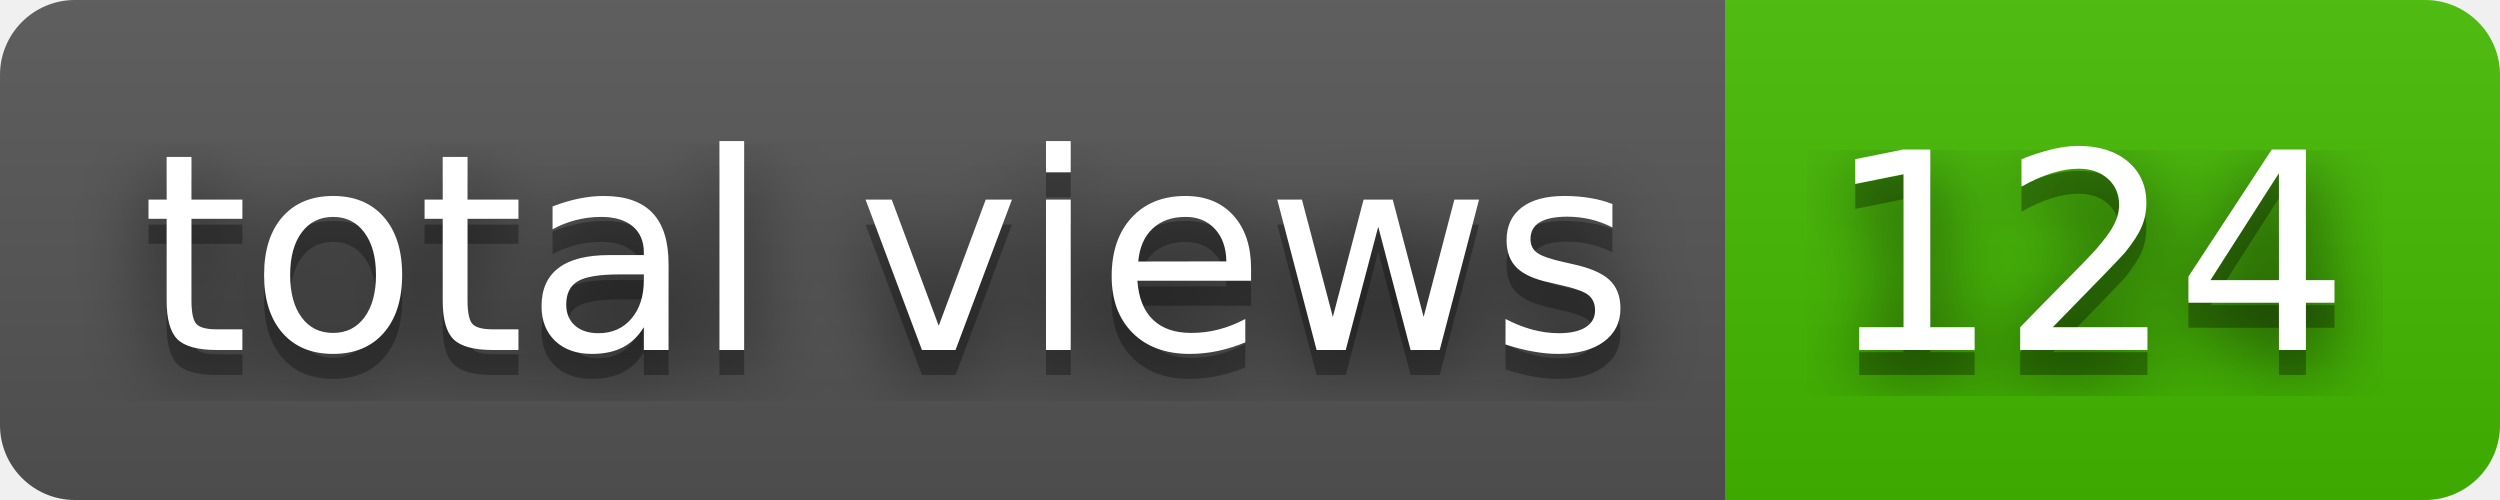
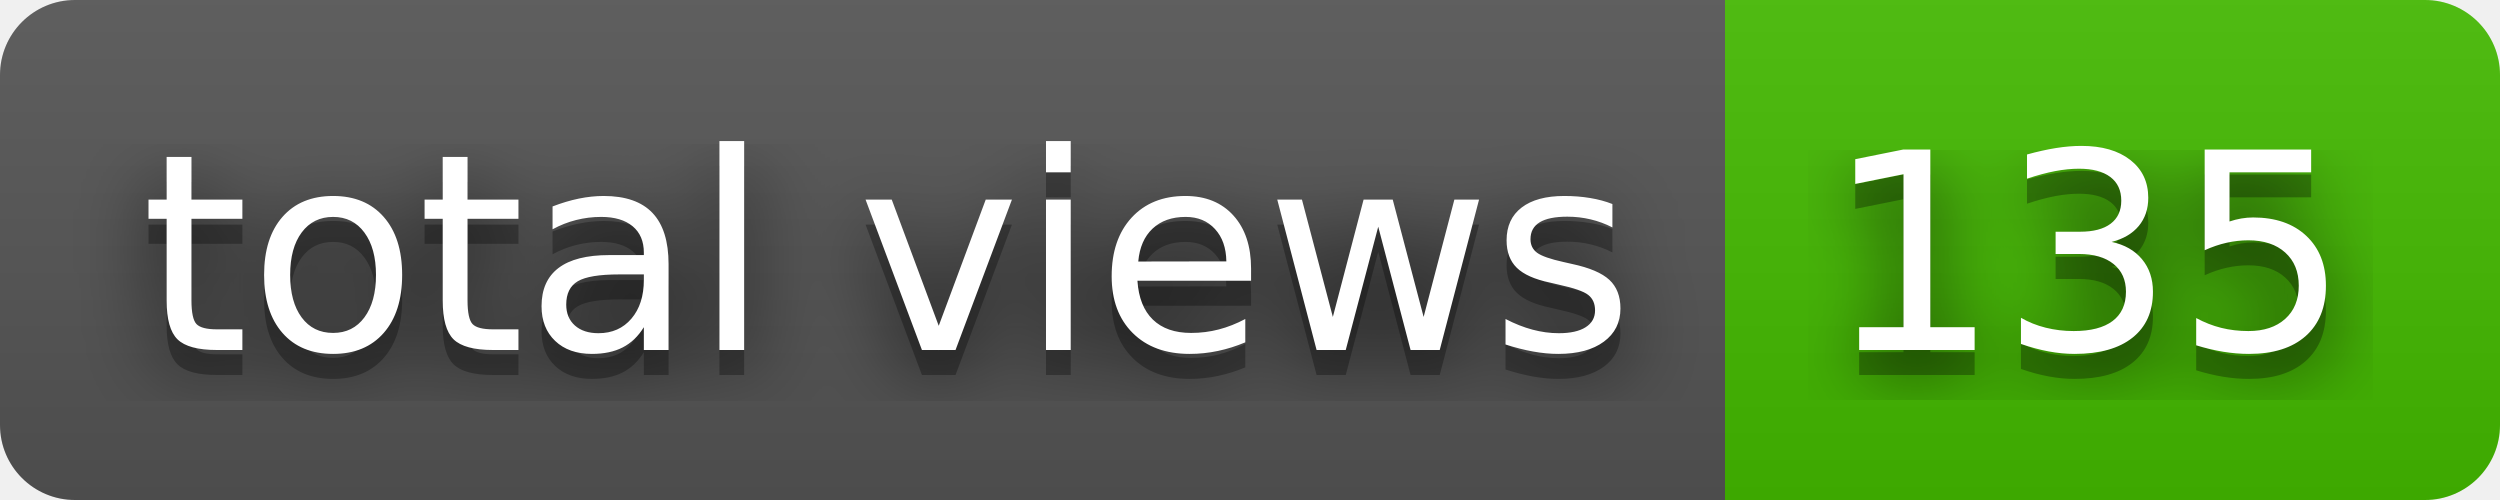
- <svg xmlns="http://www.w3.org/2000/svg" width="100" height="20" role="img" aria-label="total views: 124">
+ <svg xmlns="http://www.w3.org/2000/svg" width="100" height="20" role="img" aria-label="total views: 135">
  <filter id="blur">
    <feGaussianBlur stdDeviation="16" />
  </filter>
  <linearGradient id="s" x2="0" y2="100%">
    <stop offset="0" stop-color="#bbb" stop-opacity=".1" />
    <stop offset="1" stop-opacity=".1" />
  </linearGradient>
  <clipPath id="r">
    <rect width="100" height="20" rx="3" />
  </clipPath>
  <g clip-path="url(#r)">
    <rect width="69" height="20" fill="#555" />
    <rect x="69" width="31" height="20" fill="#4b0" />
    <rect width="100" height="20" fill="url(#s)" />
  </g>
  <g fill="#fff" text-anchor="middle" font-family="Verdana,Geneva,DejaVu Sans,sans-serif" text-rendering="geometricPrecision" font-size="110">
    <g transform="scale(.1)">
      <g aria-hidden="true" fill="#010101">
        <text x="355" y="150" fill-opacity=".8" filter="url(#blur)" textLength="590">total views</text>
        <text x="355" y="150" fill-opacity=".3" textLength="590">total views</text>
      </g>
      <text x="355" y="140" textLength="590">total views</text>
    </g>
    <g transform="scale(.1)">
      <g aria-hidden="true" fill="#010101">
-         <text x="835" y="150" fill-opacity=".8" filter="url(#blur)" textLength="210">124</text>
-         <text x="835" y="150" fill-opacity=".3" textLength="210">124</text>
+         <text x="835" y="150" fill-opacity=".8" filter="url(#blur)" textLength="210">135</text>
+         <text x="835" y="150" fill-opacity=".3" textLength="210">135</text>
      </g>
-       <text x="835" y="140" textLength="210">124</text>
+       <text x="835" y="140" textLength="210">135</text>
    </g>
  </g>
</svg>
